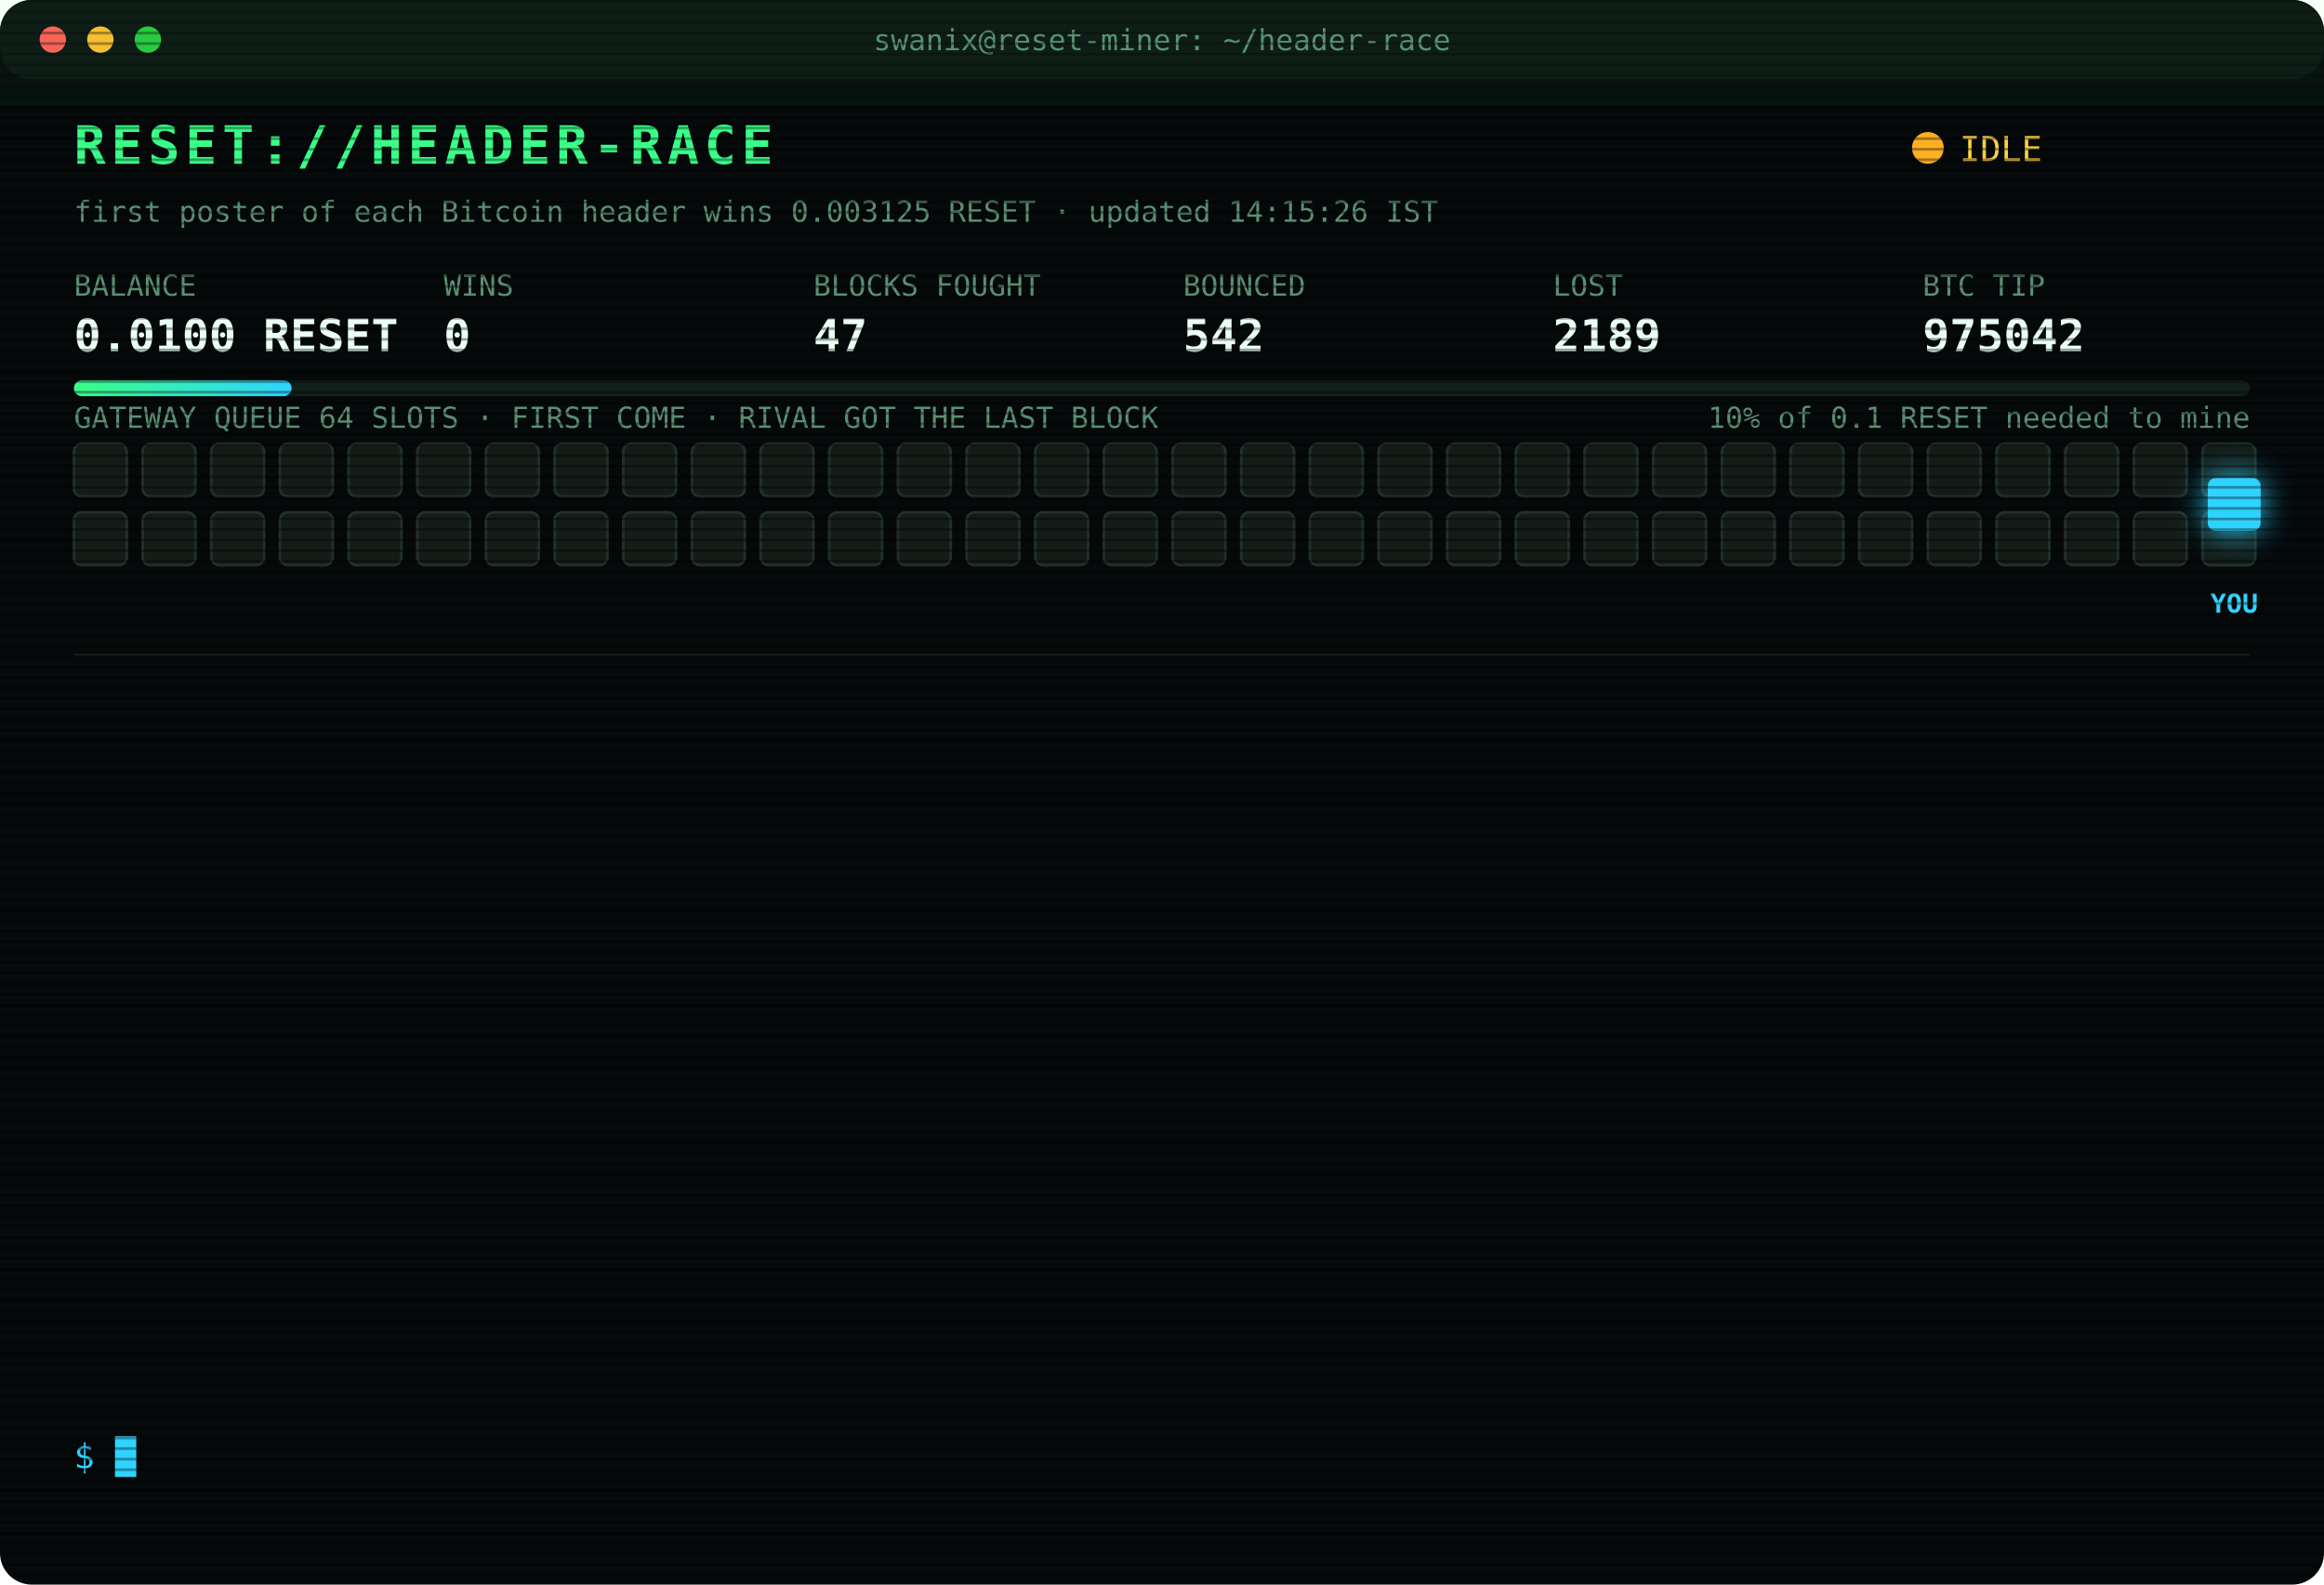
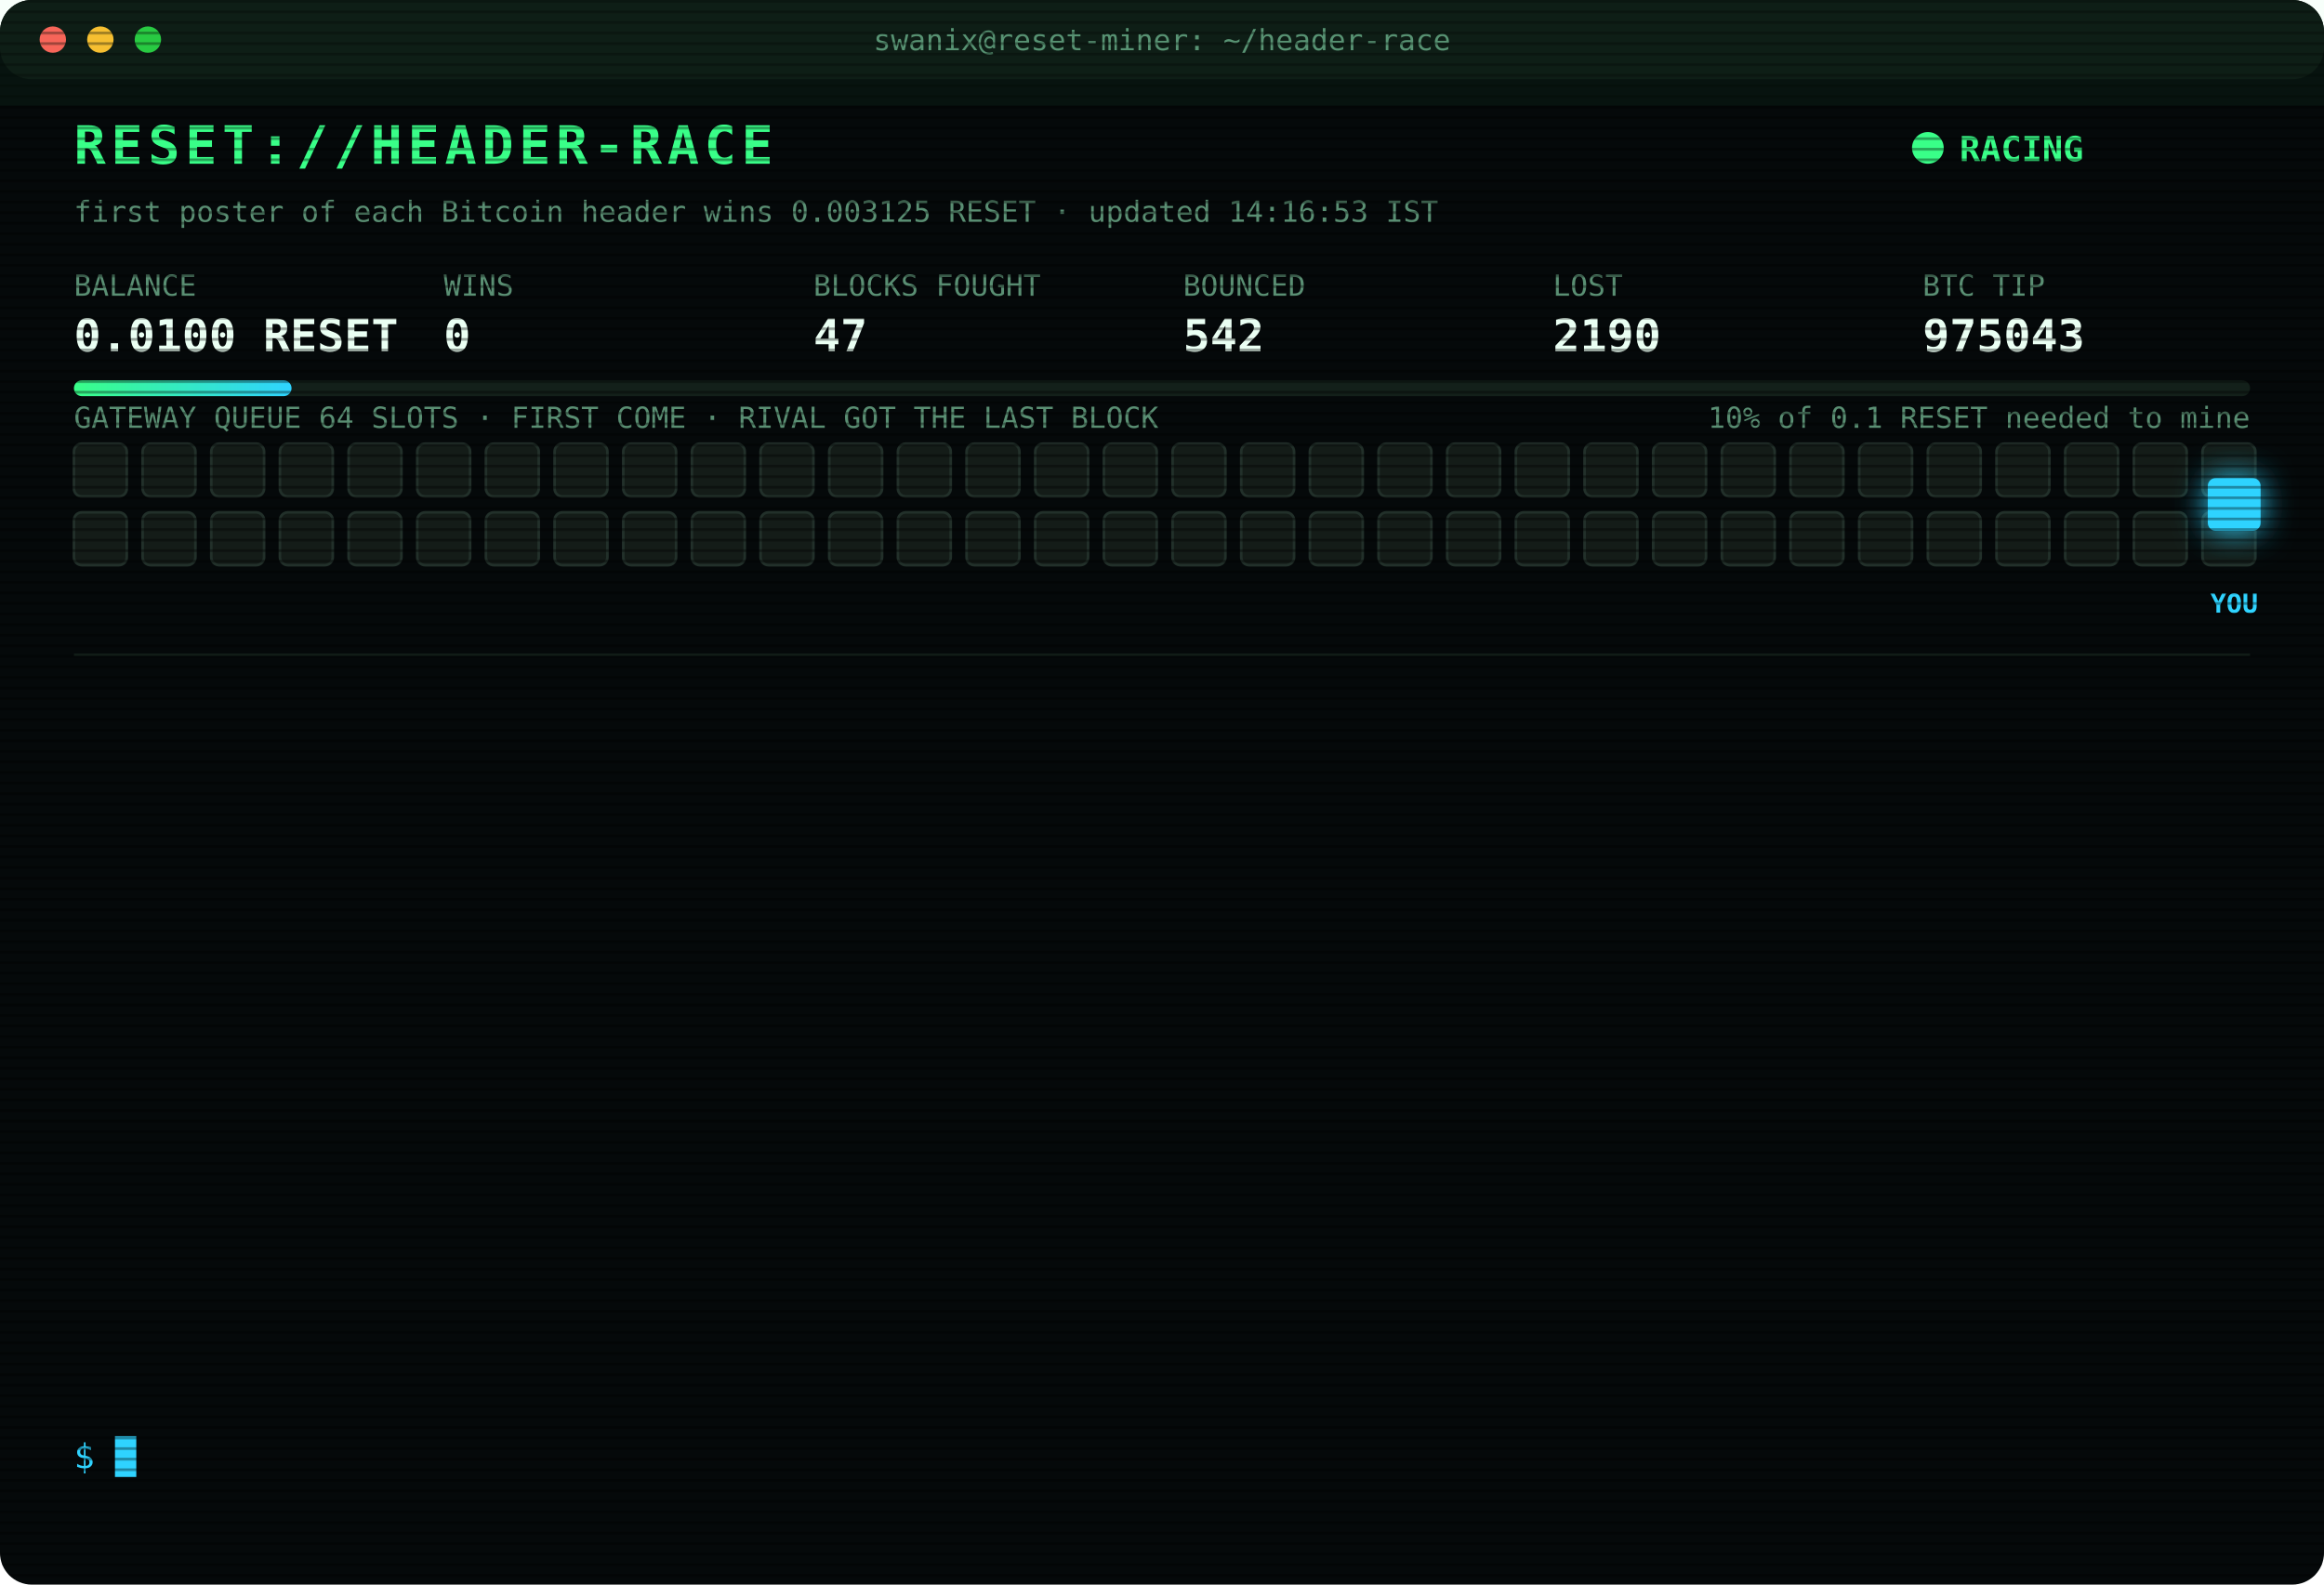
<svg xmlns="http://www.w3.org/2000/svg" width="880" height="600" viewBox="0 0 880 600" font-family="ui-monospace,SFMono-Regular,Menlo,Consolas,monospace">
  <style>
text{font-size:13px;fill:#7CFFB2}
.title{font-size:20px;font-weight:700;fill:#39FF88;letter-spacing:2px;animation:glitch 3s infinite steps(1)}
.sub{fill:#2fd3ff}.k{fill:#5a8f73;font-size:11px}.v{font-size:17px;font-weight:700;fill:#eafff3}
.ts{fill:#3f6b56}.boot{fill:#2fd3ff}.dim{fill:#5a8f73}.bad{fill:#ff4d6d}.warn{fill:#ffd23f}.mag{fill:#ff5cf0}.win{fill:#39FF88;font-weight:700}
.tag{font-size:10px;fill:#2fd3ff;font-weight:700}
.rival{fill:#26332c;stroke:#3c5a49;animation:jam 1.2s infinite alternate}
.idle{fill:#141c18;stroke:#22302a;animation:breathe 4s infinite}
.me{fill:#2fd3ff;filter:drop-shadow(0 0 6px #2fd3ff)}
.hover{animation:nudge 1.1s infinite ease-in-out}.bounce{animation:kick 1.4s infinite}
.ln{opacity:0;animation:in .4s forwards}
.cur{animation:blink 1s infinite steps(1)}
.scan{animation:scan 6s infinite linear}
.led{animation:blink 1.4s infinite}
@keyframes in{from{opacity:0;transform:translateX(-6px)}to{opacity:1;transform:none}}
@keyframes blink{50%{opacity:0}}
@keyframes jam{to{fill:#33463b}}
@keyframes breathe{50%{opacity:.4}}
@keyframes nudge{50%{transform:translateX(-10px)}}
@keyframes kick{0%,100%{transform:none}30%{transform:translateX(-14px)}55%{transform:translateX(10px) translateY(-6px)}}
@keyframes glitch{0%,92%{transform:none}93%{transform:translateX(2px);fill:#ff4d6d}95%{transform:translateX(-2px);fill:#2fd3ff}97%{transform:none}}
@keyframes scan{from{transform:translateY(-40px)}to{transform:translateY(600px)}}
</style>
  <defs>
    <pattern id="sl" width="4" height="4" patternUnits="userSpaceOnUse">
      <rect width="4" height="1" fill="#000" opacity=".35" />
    </pattern>
    <linearGradient id="bar">
      <stop offset="0" stop-color="#39FF88" />
      <stop offset="1" stop-color="#2fd3ff" />
    </linearGradient>
  </defs>
  <rect width="880" height="600" rx="12" fill="#05090a" />
  <rect width="880" height="30" rx="12" fill="#0d1512" />
  <circle cx="20" cy="15" r="5" fill="#ff5f57" />
  <circle cx="38" cy="15" r="5" fill="#febc2e" />
  <circle cx="56" cy="15" r="5" fill="#28c840" />
  <text x="440" y="19" text-anchor="middle" class="k">swanix@reset-miner: ~/header-race</text>
  <text x="28" y="62" class="title">RESET://HEADER-RACE</text>
-   <circle class="led" cx="730" cy="56" r="6" fill="#ffb020" />
-   <text x="742" y="61" class="warn">IDLE</text>
-   <text x="28" y="84" class="k">first poster of each Bitcoin header wins 0.003125 RESET · updated 14:15:26 IST</text>
+   <circle class="led" cx="730" cy="56" r="6" fill="#39FF88" />
+   <text x="742" y="61" class="win">RACING</text>
+   <text x="28" y="84" class="k">first poster of each Bitcoin header wins 0.003125 RESET · updated 14:16:53 IST</text>
  <text x="28" y="112" class="k">BALANCE</text>
  <text x="28" y="133" class="v">0.0100 RESET</text>
  <text x="168" y="112" class="k">WINS</text>
  <text x="168" y="133" class="v">0</text>
  <text x="308" y="112" class="k">BLOCKS FOUGHT</text>
  <text x="308" y="133" class="v">47</text>
  <text x="448" y="112" class="k">BOUNCED</text>
  <text x="448" y="133" class="v">542</text>
  <text x="588" y="112" class="k">LOST</text>
-   <text x="588" y="133" class="v">2189</text>
+   <text x="588" y="133" class="v">2190</text>
  <text x="728" y="112" class="k">BTC TIP</text>
-   <text x="728" y="133" class="v">975042</text>
+   <text x="728" y="133" class="v">975043</text>
  <rect x="28" y="144" width="824" height="6" rx="3" fill="#13201a" />
  <rect x="28" y="144" width="82.4" height="6" rx="3" fill="url(#bar)" />
  <text x="852" y="162" text-anchor="end" class="k">10% of 0.1 RESET needed to mine</text>
  <text x="28" y="162" class="k">GATEWAY QUEUE 64 SLOTS · FIRST COME · RIVAL GOT THE LAST BLOCK</text>
  <rect class="idle" x="28" y="168" width="20" height="20" rx="3" style="animation-delay:0.00s" />
  <rect class="idle" x="54" y="168" width="20" height="20" rx="3" style="animation-delay:0.05s" />
  <rect class="idle" x="80" y="168" width="20" height="20" rx="3" style="animation-delay:0.10s" />
  <rect class="idle" x="106" y="168" width="20" height="20" rx="3" style="animation-delay:0.15s" />
  <rect class="idle" x="132" y="168" width="20" height="20" rx="3" style="animation-delay:0.20s" />
  <rect class="idle" x="158" y="168" width="20" height="20" rx="3" style="animation-delay:0.25s" />
  <rect class="idle" x="184" y="168" width="20" height="20" rx="3" style="animation-delay:0.30s" />
  <rect class="idle" x="210" y="168" width="20" height="20" rx="3" style="animation-delay:0.35s" />
  <rect class="idle" x="236" y="168" width="20" height="20" rx="3" style="animation-delay:0.40s" />
  <rect class="idle" x="262" y="168" width="20" height="20" rx="3" style="animation-delay:0.45s" />
  <rect class="idle" x="288" y="168" width="20" height="20" rx="3" style="animation-delay:0.50s" />
  <rect class="idle" x="314" y="168" width="20" height="20" rx="3" style="animation-delay:0.55s" />
  <rect class="idle" x="340" y="168" width="20" height="20" rx="3" style="animation-delay:0.60s" />
  <rect class="idle" x="366" y="168" width="20" height="20" rx="3" style="animation-delay:0.65s" />
  <rect class="idle" x="392" y="168" width="20" height="20" rx="3" style="animation-delay:0.70s" />
  <rect class="idle" x="418" y="168" width="20" height="20" rx="3" style="animation-delay:0.75s" />
  <rect class="idle" x="444" y="168" width="20" height="20" rx="3" style="animation-delay:0.80s" />
  <rect class="idle" x="470" y="168" width="20" height="20" rx="3" style="animation-delay:0.85s" />
  <rect class="idle" x="496" y="168" width="20" height="20" rx="3" style="animation-delay:0.90s" />
  <rect class="idle" x="522" y="168" width="20" height="20" rx="3" style="animation-delay:0.95s" />
  <rect class="idle" x="548" y="168" width="20" height="20" rx="3" style="animation-delay:1.00s" />
  <rect class="idle" x="574" y="168" width="20" height="20" rx="3" style="animation-delay:1.05s" />
  <rect class="idle" x="600" y="168" width="20" height="20" rx="3" style="animation-delay:1.10s" />
  <rect class="idle" x="626" y="168" width="20" height="20" rx="3" style="animation-delay:1.15s" />
  <rect class="idle" x="652" y="168" width="20" height="20" rx="3" style="animation-delay:1.20s" />
  <rect class="idle" x="678" y="168" width="20" height="20" rx="3" style="animation-delay:1.25s" />
  <rect class="idle" x="704" y="168" width="20" height="20" rx="3" style="animation-delay:1.30s" />
  <rect class="idle" x="730" y="168" width="20" height="20" rx="3" style="animation-delay:1.35s" />
  <rect class="idle" x="756" y="168" width="20" height="20" rx="3" style="animation-delay:1.40s" />
  <rect class="idle" x="782" y="168" width="20" height="20" rx="3" style="animation-delay:1.45s" />
  <rect class="idle" x="808" y="168" width="20" height="20" rx="3" style="animation-delay:1.50s" />
  <rect class="idle" x="834" y="168" width="20" height="20" rx="3" style="animation-delay:1.55s" />
  <rect class="idle" x="28" y="194" width="20" height="20" rx="3" style="animation-delay:1.60s" />
  <rect class="idle" x="54" y="194" width="20" height="20" rx="3" style="animation-delay:1.65s" />
  <rect class="idle" x="80" y="194" width="20" height="20" rx="3" style="animation-delay:1.70s" />
  <rect class="idle" x="106" y="194" width="20" height="20" rx="3" style="animation-delay:1.75s" />
  <rect class="idle" x="132" y="194" width="20" height="20" rx="3" style="animation-delay:1.80s" />
  <rect class="idle" x="158" y="194" width="20" height="20" rx="3" style="animation-delay:1.85s" />
  <rect class="idle" x="184" y="194" width="20" height="20" rx="3" style="animation-delay:1.90s" />
  <rect class="idle" x="210" y="194" width="20" height="20" rx="3" style="animation-delay:1.95s" />
  <rect class="idle" x="236" y="194" width="20" height="20" rx="3" style="animation-delay:2.00s" />
  <rect class="idle" x="262" y="194" width="20" height="20" rx="3" style="animation-delay:2.05s" />
  <rect class="idle" x="288" y="194" width="20" height="20" rx="3" style="animation-delay:2.10s" />
  <rect class="idle" x="314" y="194" width="20" height="20" rx="3" style="animation-delay:2.15s" />
  <rect class="idle" x="340" y="194" width="20" height="20" rx="3" style="animation-delay:2.20s" />
  <rect class="idle" x="366" y="194" width="20" height="20" rx="3" style="animation-delay:2.25s" />
  <rect class="idle" x="392" y="194" width="20" height="20" rx="3" style="animation-delay:2.30s" />
  <rect class="idle" x="418" y="194" width="20" height="20" rx="3" style="animation-delay:2.35s" />
  <rect class="idle" x="444" y="194" width="20" height="20" rx="3" style="animation-delay:2.40s" />
  <rect class="idle" x="470" y="194" width="20" height="20" rx="3" style="animation-delay:2.45s" />
  <rect class="idle" x="496" y="194" width="20" height="20" rx="3" style="animation-delay:2.50s" />
  <rect class="idle" x="522" y="194" width="20" height="20" rx="3" style="animation-delay:2.55s" />
  <rect class="idle" x="548" y="194" width="20" height="20" rx="3" style="animation-delay:2.60s" />
  <rect class="idle" x="574" y="194" width="20" height="20" rx="3" style="animation-delay:2.65s" />
  <rect class="idle" x="600" y="194" width="20" height="20" rx="3" style="animation-delay:2.70s" />
  <rect class="idle" x="626" y="194" width="20" height="20" rx="3" style="animation-delay:2.75s" />
  <rect class="idle" x="652" y="194" width="20" height="20" rx="3" style="animation-delay:2.80s" />
  <rect class="idle" x="678" y="194" width="20" height="20" rx="3" style="animation-delay:2.85s" />
  <rect class="idle" x="704" y="194" width="20" height="20" rx="3" style="animation-delay:2.90s" />
  <rect class="idle" x="730" y="194" width="20" height="20" rx="3" style="animation-delay:2.95s" />
  <rect class="idle" x="756" y="194" width="20" height="20" rx="3" style="animation-delay:3.00s" />
  <rect class="idle" x="782" y="194" width="20" height="20" rx="3" style="animation-delay:3.05s" />
  <rect class="idle" x="808" y="194" width="20" height="20" rx="3" style="animation-delay:3.10s" />
  <rect class="idle" x="834" y="194" width="20" height="20" rx="3" style="animation-delay:3.15s" />
  <g class="hover">
    <rect class="me" x="836" y="181" width="20" height="20" rx="3" />
    <text class="tag" x="846" y="232" text-anchor="middle">YOU</text>
  </g>
  <line x1="28" x2="852" y1="248" y2="248" stroke="#13201a" />
  <g class="ln" style="animation-delay:0.40s">
-     <text x="28" y="270" class="ts">12:12:05</text>
-     <text x="104" y="270" class="warn">[QUEUE FULL] #975033 bounced 64/64 · retry 1.7s · 1101ms</text>
+     <text x="28" y="270" class="ts">12:12:06</text>
+     <text x="104" y="270" class="warn">[QUEUE FULL] #975033 bounced 64/64 · retry 1.7s · 716ms</text>
  </g>
  <g class="ln" style="animation-delay:0.65s">
-     <text x="28" y="292" class="ts">12:12:06</text>
-     <text x="104" y="292" class="warn">[QUEUE FULL] #975033 bounced 64/64 · retry 1.7s · 716ms</text>
+     <text x="28" y="292" class="ts">12:12:10</text>
+     <text x="104" y="292" class="bad">[LOST] #975033 taken by a rival miner</text>
  </g>
  <g class="ln" style="animation-delay:0.90s">
-     <text x="28" y="314" class="ts">12:12:10</text>
-     <text x="104" y="314" class="bad">[LOST] #975033 taken by a rival miner</text>
+     <text x="28" y="314" class="ts">12:15:43</text>
+     <text x="104" y="314" class="bad">[LOST] #975034 taken by a rival miner</text>
  </g>
  <g class="ln" style="animation-delay:1.15s">
-     <text x="28" y="336" class="ts">12:15:43</text>
-     <text x="104" y="336" class="bad">[LOST] #975034 taken by a rival miner</text>
+     <text x="28" y="336" class="ts">12:16:37</text>
+     <text x="104" y="336" class="bad">[LOST] #975035 taken by a rival miner</text>
  </g>
  <g class="ln" style="animation-delay:1.40s">
-     <text x="28" y="358" class="ts">12:16:37</text>
-     <text x="104" y="358" class="bad">[LOST] #975035 taken by a rival miner</text>
+     <text x="28" y="358" class="ts">12:18:54</text>
+     <text x="104" y="358" class="bad">[LOST] #975036 taken by a rival miner</text>
  </g>
  <g class="ln" style="animation-delay:1.65s">
-     <text x="28" y="380" class="ts">12:18:54</text>
-     <text x="104" y="380" class="bad">[LOST] #975036 taken by a rival miner</text>
+     <text x="28" y="380" class="ts">12:35:19</text>
+     <text x="104" y="380" class="bad">[LOST] #975037 taken by a rival miner</text>
  </g>
  <g class="ln" style="animation-delay:1.90s">
-     <text x="28" y="402" class="ts">12:35:19</text>
-     <text x="104" y="402" class="bad">[LOST] #975037 taken by a rival miner</text>
+     <text x="28" y="402" class="ts">12:38:06</text>
+     <text x="104" y="402" class="bad">[LOST] #975038 taken by a rival miner</text>
  </g>
  <g class="ln" style="animation-delay:2.15s">
-     <text x="28" y="424" class="ts">12:38:06</text>
-     <text x="104" y="424" class="bad">[LOST] #975038 taken by a rival miner</text>
+     <text x="28" y="424" class="ts">12:48:21</text>
+     <text x="104" y="424" class="mag">[??] #975040 sent, no receipt · may have landed</text>
  </g>
  <g class="ln" style="animation-delay:2.40s">
    <text x="28" y="446" class="ts">12:48:21</text>
-     <text x="104" y="446" class="mag">[??] #975040 sent, no receipt · may have landed</text>
+     <text x="104" y="446" class="bad">[LOST] #975039 taken by a rival miner</text>
  </g>
  <g class="ln" style="animation-delay:2.65s">
-     <text x="28" y="468" class="ts">12:48:21</text>
-     <text x="104" y="468" class="bad">[LOST] #975039 taken by a rival miner</text>
+     <text x="28" y="468" class="ts">12:48:55</text>
+     <text x="104" y="468" class="bad">[LOST] #975040 taken by a rival miner</text>
  </g>
  <g class="ln" style="animation-delay:2.90s">
-     <text x="28" y="490" class="ts">12:48:55</text>
-     <text x="104" y="490" class="bad">[LOST] #975040 taken by a rival miner</text>
+     <text x="28" y="490" class="ts">12:58:03</text>
+     <text x="104" y="490" class="bad">[LOST] #975041 taken by a rival miner</text>
  </g>
  <g class="ln" style="animation-delay:3.15s">
-     <text x="28" y="512" class="ts">12:58:03</text>
-     <text x="104" y="512" class="bad">[LOST] #975041 taken by a rival miner</text>
+     <text x="28" y="512" class="ts">13:12:39</text>
+     <text x="104" y="512" class="bad">[LOST] #975042 taken by a rival miner</text>
  </g>
  <g class="ln" style="animation-delay:3.40s">
-     <text x="28" y="534" class="ts">13:12:39</text>
-     <text x="104" y="534" class="bad">[LOST] #975042 taken by a rival miner</text>
+     <text x="28" y="534" class="ts">14:16:53</text>
+     <text x="104" y="534" class="bad">[LOST] #975043 taken by a rival miner</text>
  </g>
  <text x="28" y="556" class="sub">$ <tspan class="cur">█</tspan>
  </text>
  <rect width="880" height="600" rx="12" fill="url(#sl)" pointer-events="none" />
  <rect class="scan" width="880" height="40" fill="#39FF88" opacity=".04" />
</svg>
